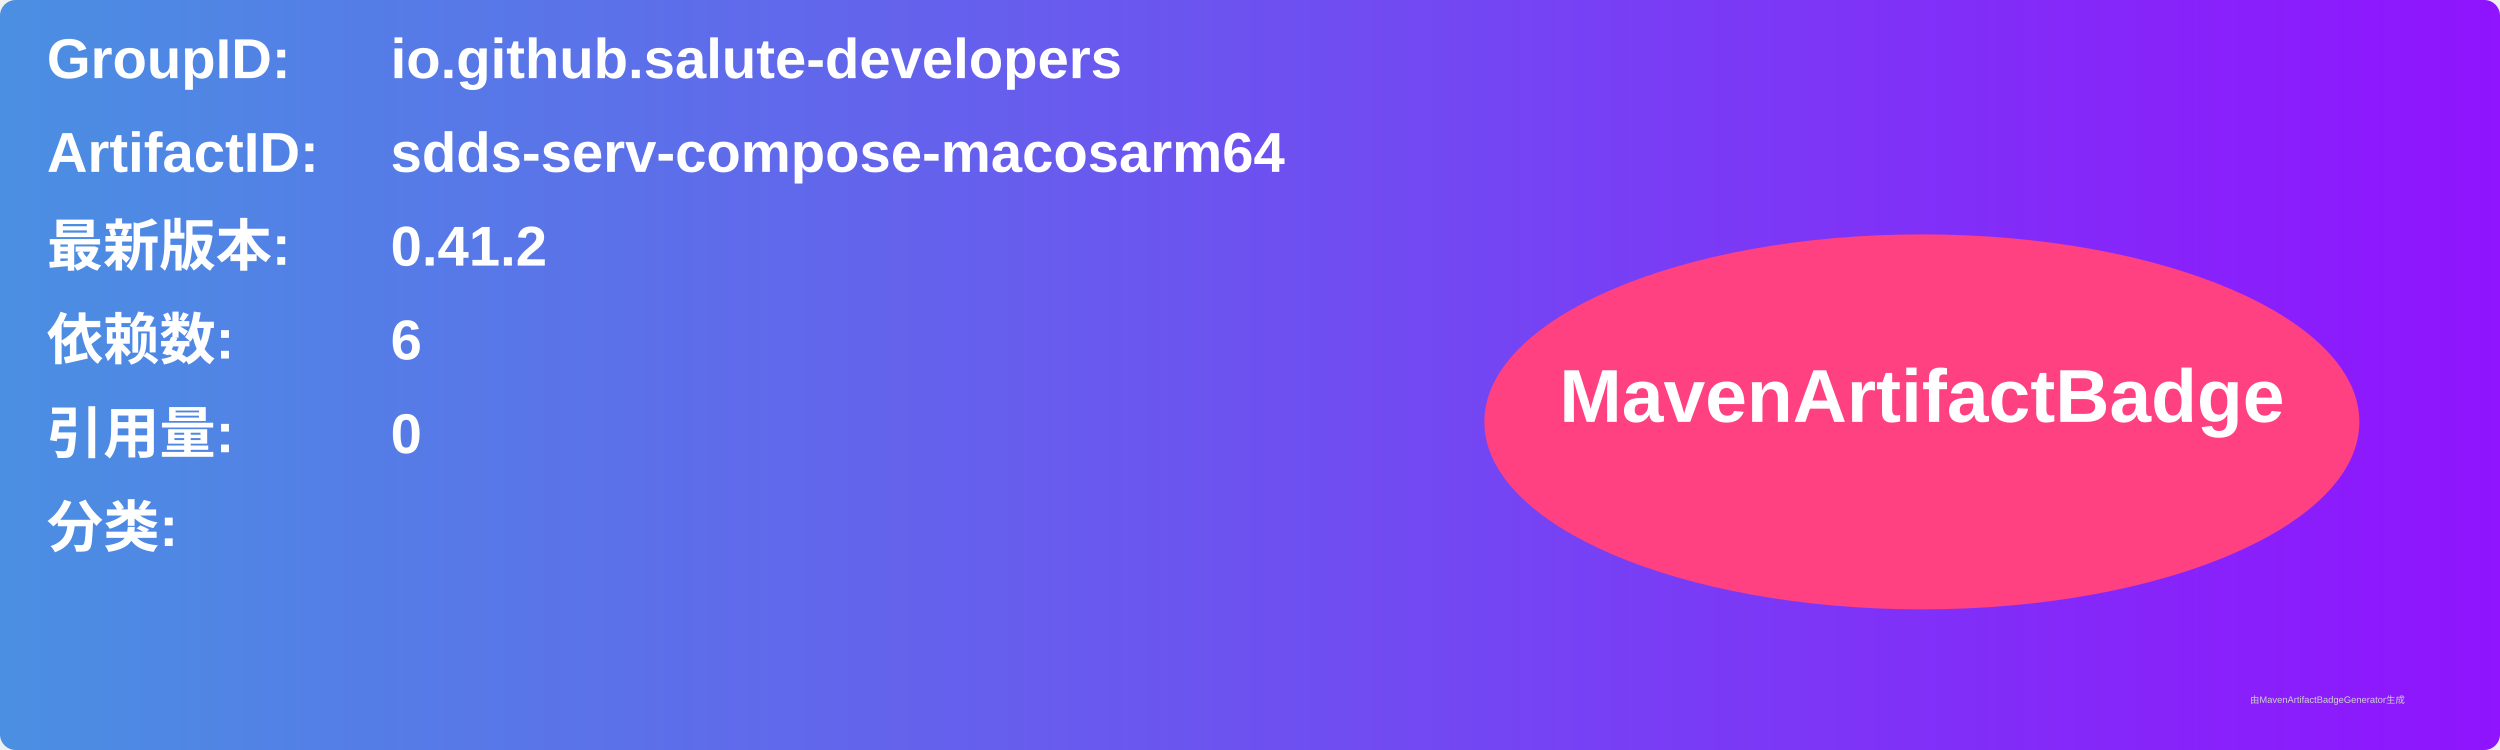
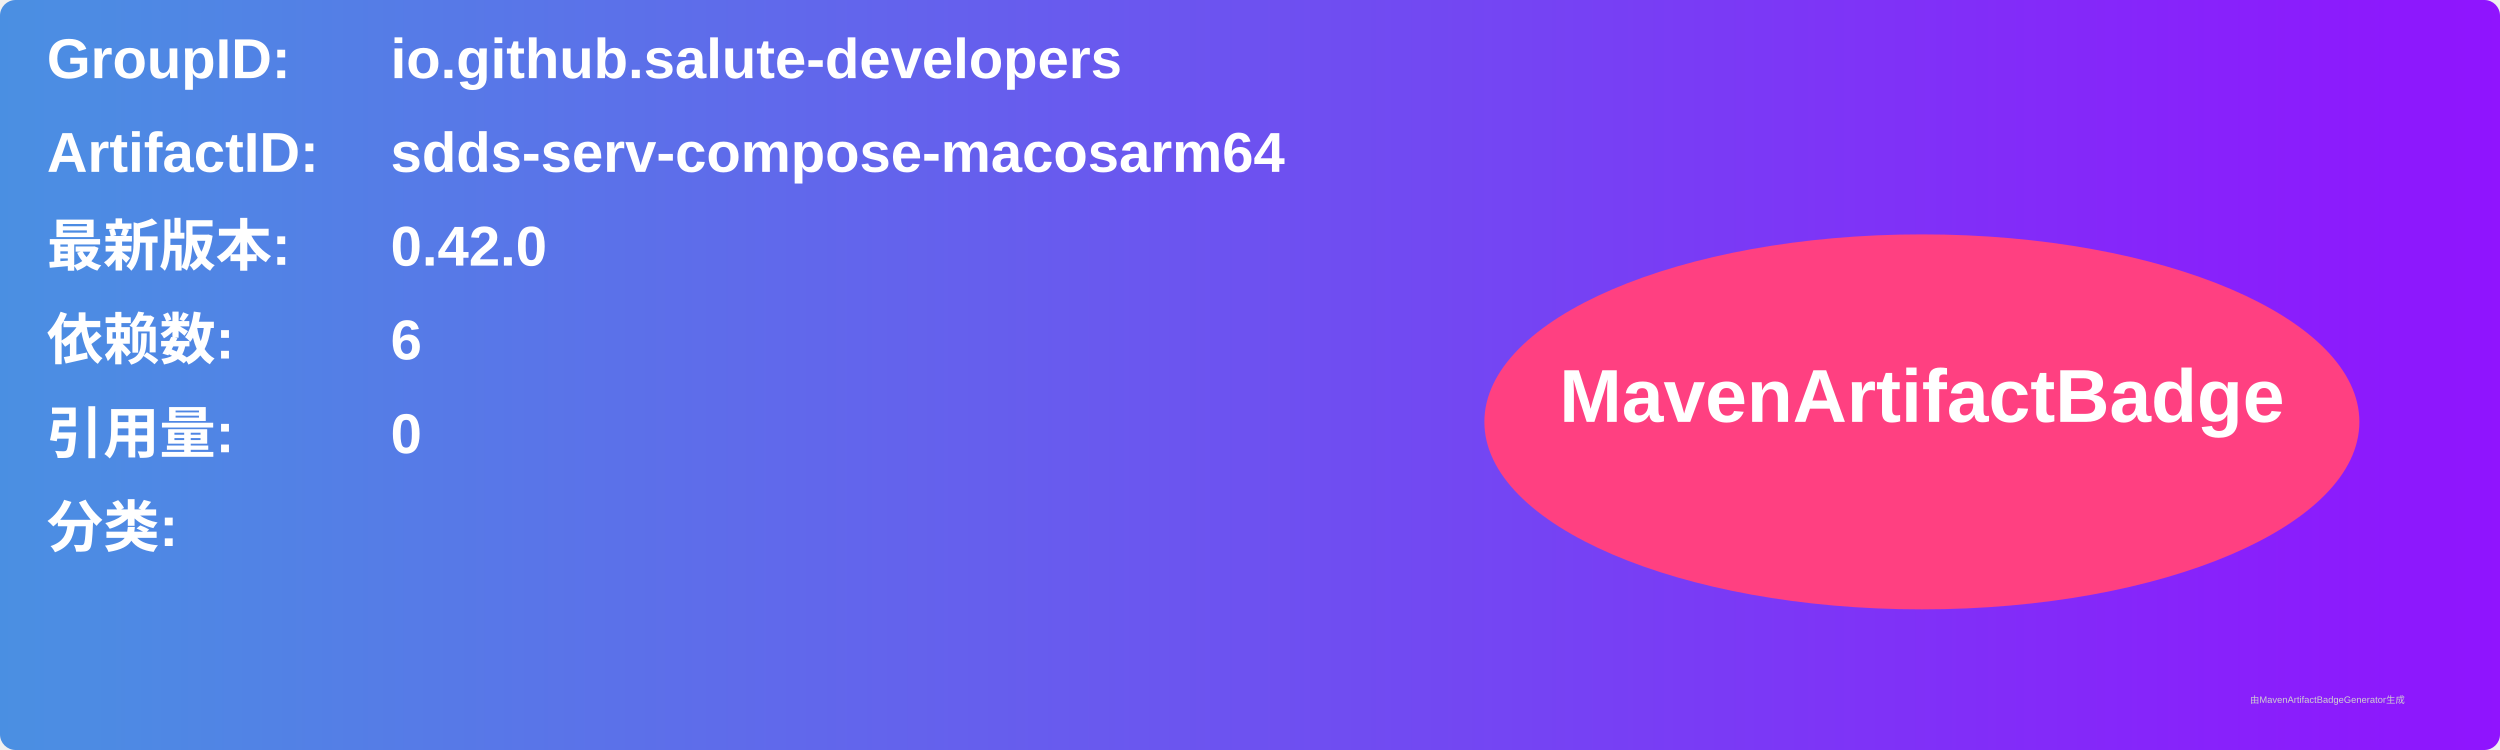
<svg xmlns="http://www.w3.org/2000/svg" width="800" height="240" viewBox="0 0 800 240">
  <linearGradient id="grad" x1="0%" y1="0%" x2="100%" y2="0%">
    <stop offset="0%" stop-color="#4a90e2" />
    <stop offset="100%" stop-color="#9013fe" />
  </linearGradient>
  <rect width="100%" height="100%" rx="5" ry="5" fill="url(#grad)" />
  <g transform="translate(15, 15)">
    <text x="0" y="10" font-family="Arial" font-size="18" fill="white" font-weight="bold" width="260">GroupID:</text>
    <text x="110" y="10" font-family="Arial" font-size="18" fill="white" font-weight="bold" width="460">io.github.salute-developers</text>
    <text x="0" y="40" font-family="Arial" font-size="18" fill="white" font-weight="bold" width="260">ArtifactID:</text>
    <text x="110" y="40" font-family="Arial" font-size="18" fill="white" font-weight="bold" width="460">sdds-serv-compose-macosarm64</text>
    <text x="0" y="70" font-family="Arial" font-size="18" fill="white" font-weight="bold">最新版本:</text>
    <text x="110" y="70" font-family="Arial" font-size="18" fill="white" font-weight="bold">
-       <tspan font-weight="bold">0.41.2</tspan>
+       <tspan font-weight="bold">0.42.0</tspan>
    </text>
    <text x="0" y="100" font-family="Arial" font-size="18" fill="white" font-weight="bold">依赖数: </text>
    <text x="110" y="100" font-family="Arial" font-size="18" fill="white">
      <tspan font-weight="bold">6</tspan>
    </text>
    <text x="0" y="130" font-family="Arial" font-size="18" fill="white" font-weight="bold">引用量: </text>
    <text x="110" y="130" font-family="Arial" font-size="18" fill="white">
      <tspan font-weight="bold">0</tspan>
    </text>
    <text x="0" y="160" font-family="Arial" font-size="18" fill="white" font-weight="bold">分类:</text>
    <text x="10" y="190" font-family="Arial" font-size="10" fill="white">
      <tspan font-weight="bold" />
    </text>
    <ellipse cx="600" cy="120" rx="140" ry="60" fill="#ff4081" />
    <text x="600" y="120" text-anchor="middle" font-family="Arial" font-size="24" fill="white" font-weight="bold">MavenArtifactBadge</text>
  </g>
  <text x="720" y="225" font-family="Arial" font-size="3" fill="#d0d0d0">由MavenArtifactBadgeGenerator生成</text>
</svg>
